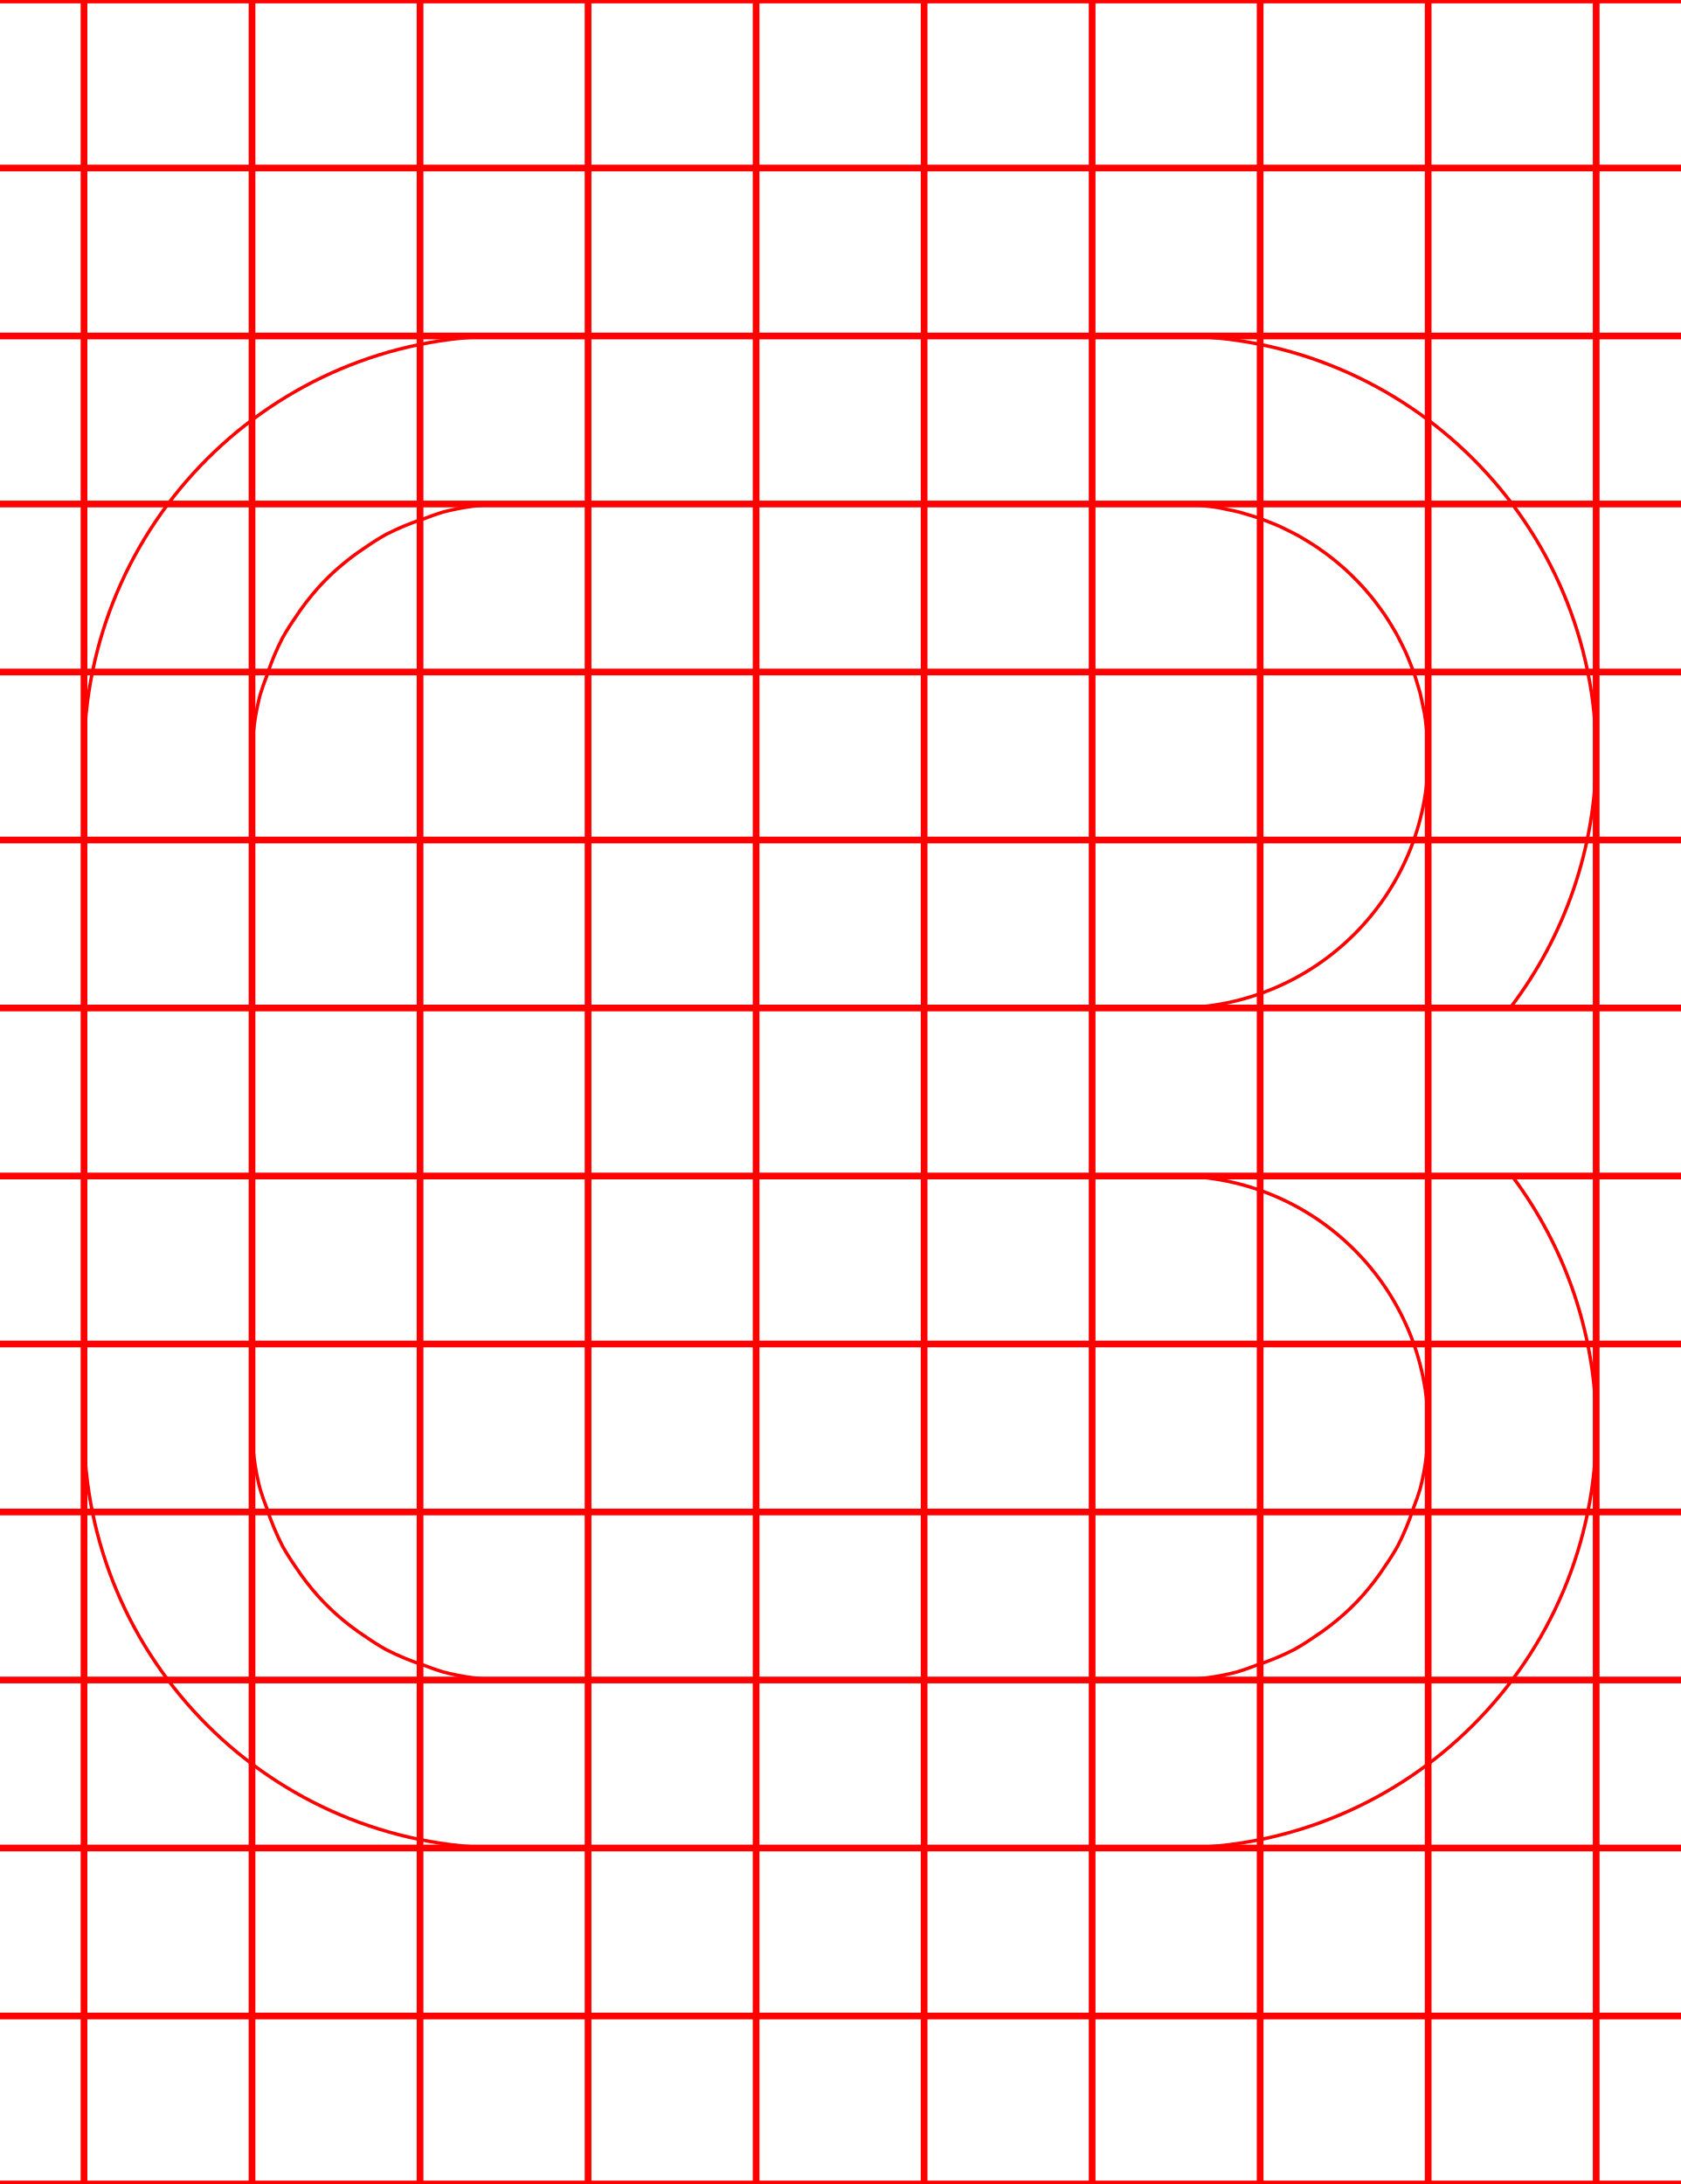
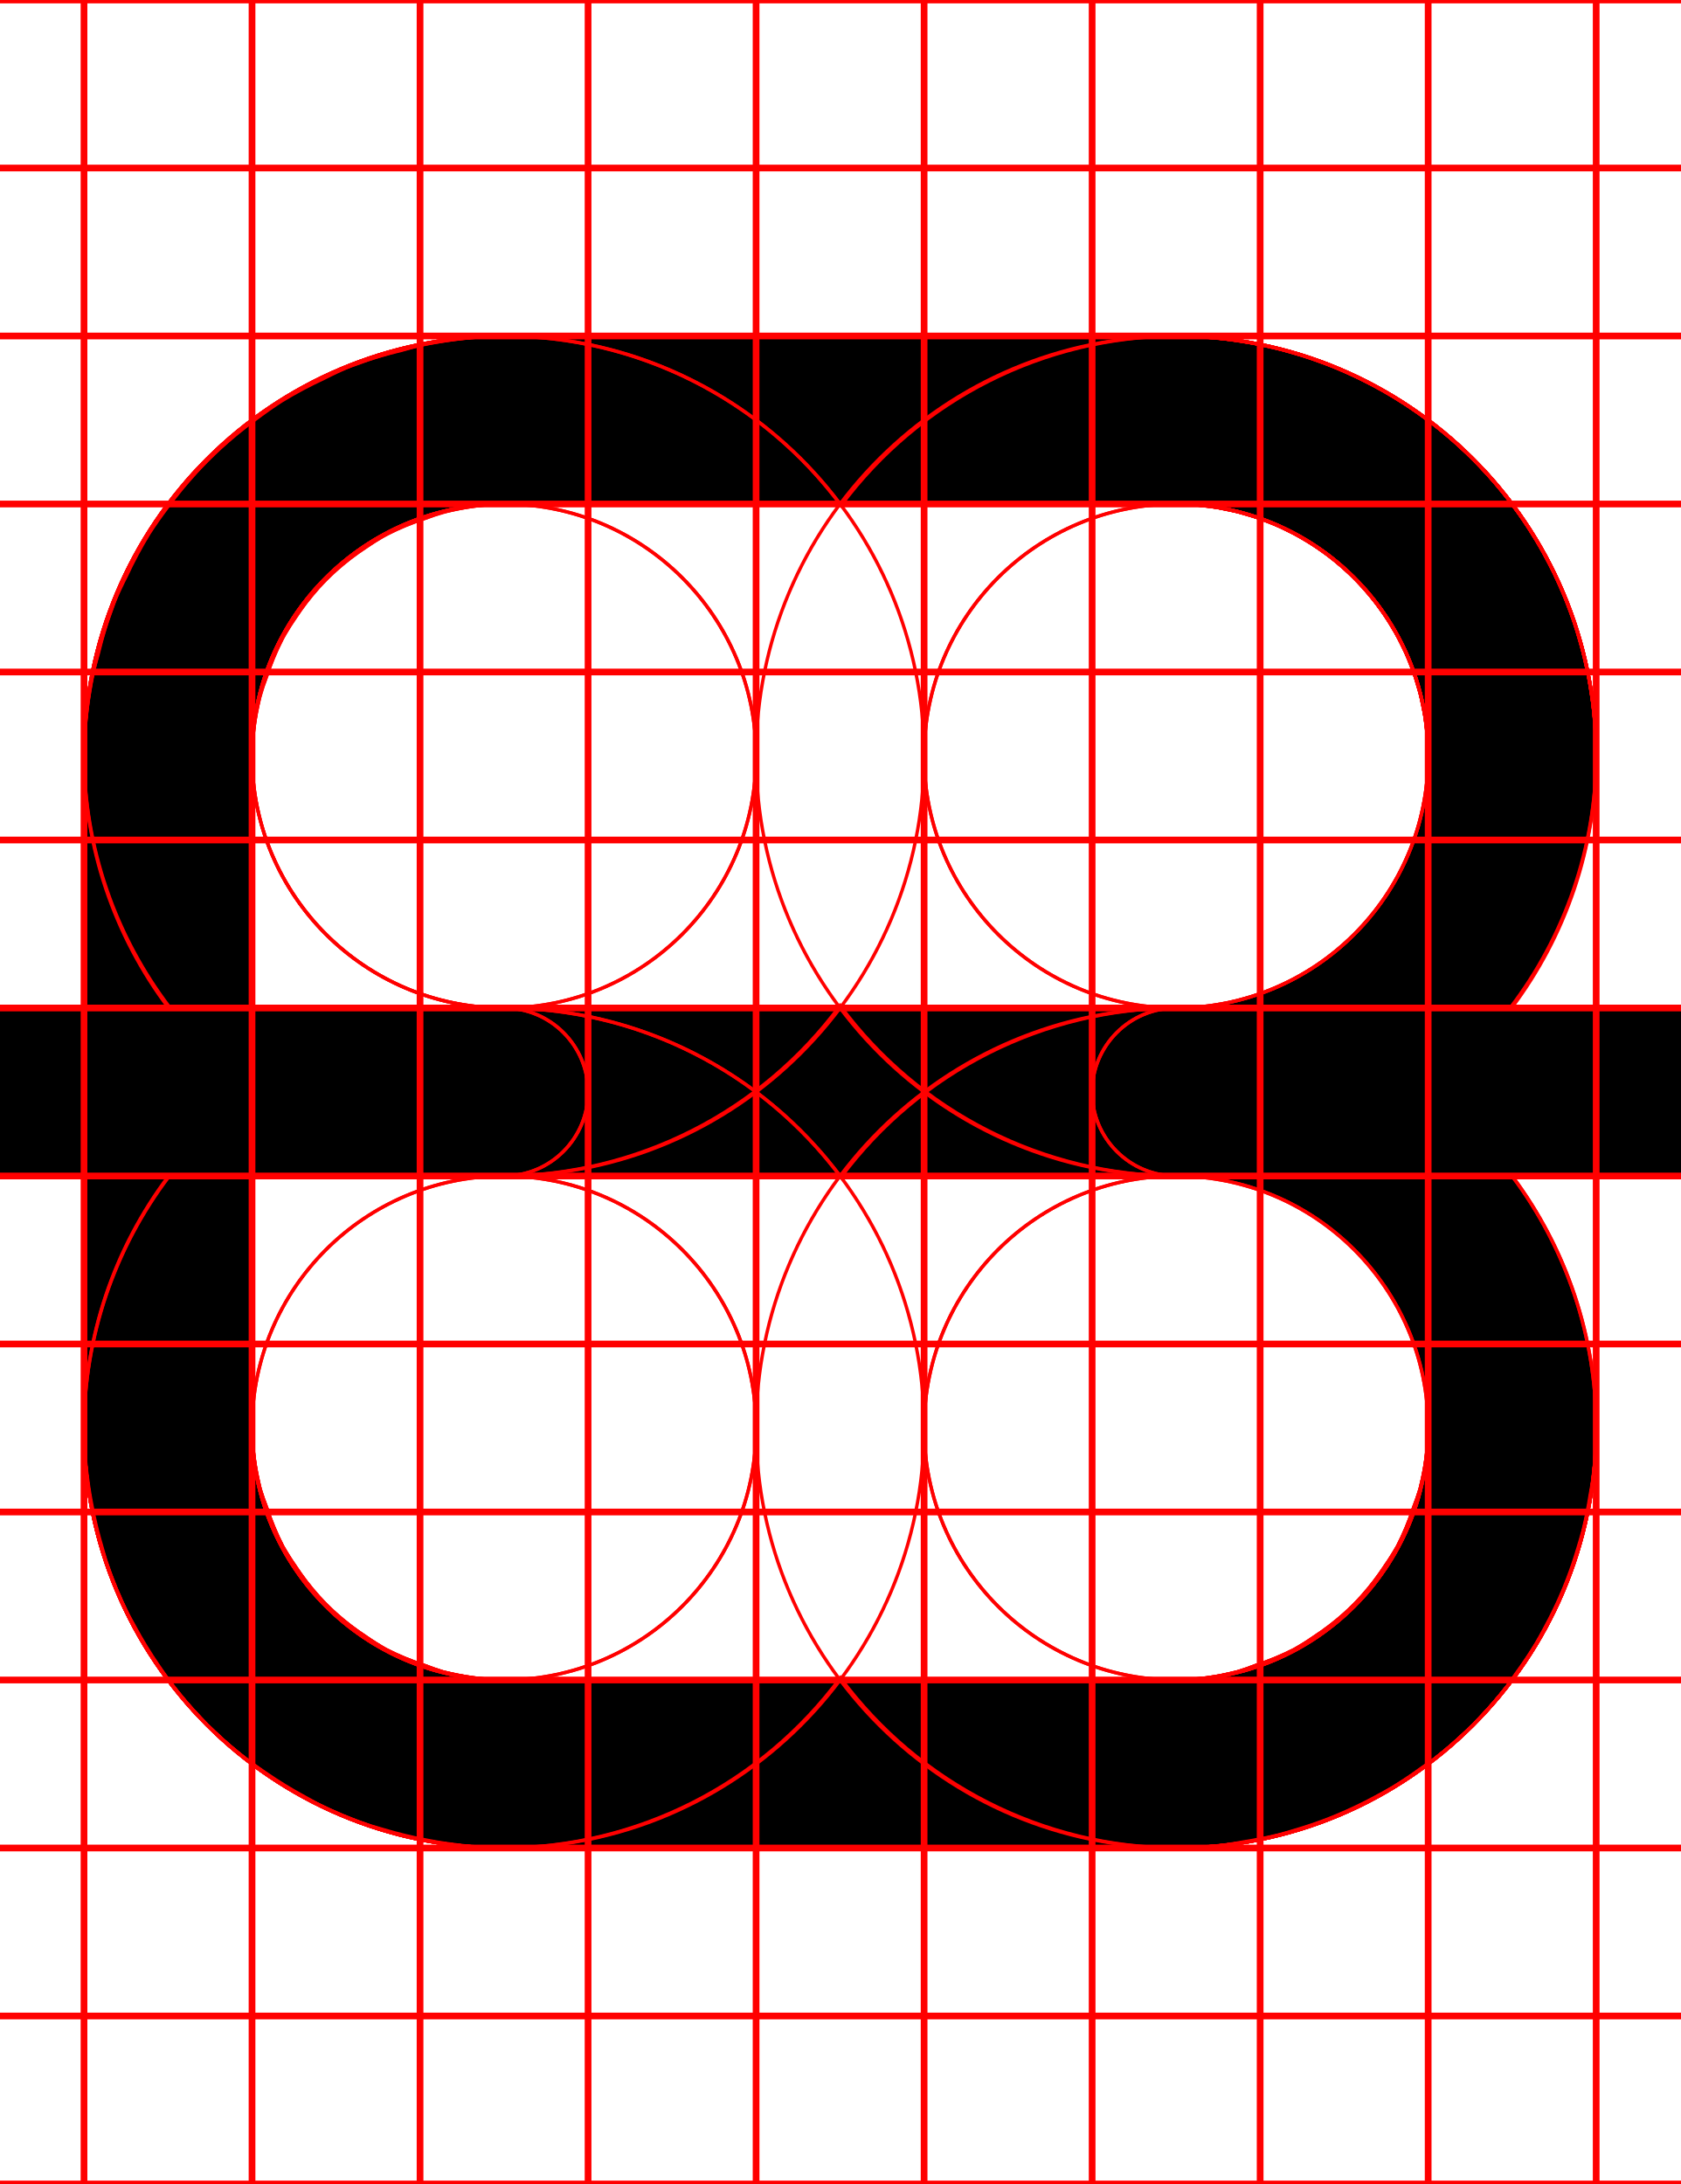
<svg xmlns="http://www.w3.org/2000/svg" width="500" height="650">
+   <path d="M 150 100 A 125 125 0 0 0 25 225 L 25 300 L 0 300 L 0 300.07 A 25 25 0 0 0 -25 325 A 25 25 0 0 0 0 349.93 L 0 350 L 25 350 L 25 425 A 125 125 0 0 0 150 550 L 350 550 A 125 125 0 0 0 475 425 A 125 125 0 0 0 449.961 350 L 500 350 A 25 25 0 0 0 525 325 A 25 25 0 0 0 500 300 L 449.381 300 A 125 125 0 0 0 475 225 A 125 125 0 0 0 350 100 L 150 100 z M 150 150 L 350 150 A 75 75 0 0 1 356.369 150.279 L 358.539 150.551 A 75 75 0 0 1 362.67 151.09 A 75 75 0 0 1 365.27 151.641 A 75 75 0 0 1 368.91 152.439 A 75 75 0 0 1 371.58 153.24 A 75 75 0 0 1 375 154.32 A 75 75 0 0 1 377.641 155.35 A 75 75 0 0 1 380.939 156.711 A 75 75 0 0 1 383.49 157.961 A 75 75 0 0 1 386.631 159.59 A 75 75 0 0 1 389.09 161.061 A 75 75 0 0 1 392.061 162.961 A 75 75 0 0 1 394.4 164.619 A 75 75 0 0 1 397.18 166.76 A 75 75 0 0 1 399.391 168.631 A 75 75 0 0 1 401.961 170.98 A 75 75 0 0 1 404.02 173.039 A 75 75 0 0 1 406.369 175.609 A 75 75 0 0 1 408.24 177.811 A 75 75 0 0 1 410.381 180.609 A 75 75 0 0 1 412.051 182.939 A 75 75 0 0 1 413.939 185.91 A 75 75 0 0 1 415.41 188.369 A 75 75 0 0 1 417.039 191.51 A 75 75 0 0 1 418.289 194.061 A 75 75 0 0 1 419.65 197.359 A 75 75 0 0 1 420.68 200 A 75 75 0 0 1 421.76 203.42 A 75 75 0 0 1 422.561 206.09 A 75 75 0 0 1 423.359 209.73 A 75 75 0 0 1 423.91 212.33 A 75 75 0 0 1 424.449 216.461 L 424.721 218.631 A 75 75 0 0 1 425 225 A 75 75 0 0 1 350 300 L 75 300 L 75 225 A 75 75 0 0 1 77.391 206.859 A 75 75 0 0 1 79.35 201.26 A 75 75 0 0 1 84.09 189.811 A 75 75 0 0 1 87.789 183.939 A 75 75 0 0 1 94.77 174.84 A 75 75 0 0 1 99.84 169.77 A 75 75 0 0 1 108.939 162.779 A 75 75 0 0 1 114.811 159.09 A 75 75 0 0 1 126.26 154.35 A 75 75 0 0 1 131.859 152.391 A 75 75 0 0 1 150 150 z M 75 350 L 350 350 A 75 75 0 0 1 425 425 A 75 75 0 0 1 422.609 443.141 A 75 75 0 0 1 420.65 448.74 A 75 75 0 0 1 415.91 460.189 A 75 75 0 0 1 412.211 466.061 A 75 75 0 0 1 405.23 475.16 A 75 75 0 0 1 400.16 480.23 A 75 75 0 0 1 391.061 487.221 A 75 75 0 0 1 385.189 490.91 A 75 75 0 0 1 373.74 495.65 A 75 75 0 0 1 368.141 497.609 A 75 75 0 0 1 350 500 L 150 500 A 75 75 0 0 1 131.859 497.609 A 75 75 0 0 1 126.26 495.65 A 75 75 0 0 1 114.811 490.91 A 75 75 0 0 1 108.939 487.211 A 75 75 0 0 1 99.84 480.23 A 75 75 0 0 1 94.77 475.16 A 75 75 0 0 1 87.779 466.061 A 75 75 0 0 1 84.09 460.189 A 75 75 0 0 1 79.35 448.74 A 75 75 0 0 1 77.391 443.141 A 75 75 0 0 1 75 425 L 75 350 z " />
+   <path d="M 350 100 A 125 125 0 0 0 225 225 A 125 125 0 0 0 350 350 L 425 350 L 425 425 A 75 75 0 0 1 423.949 436.98 A 75 75 0 0 1 423.15 440.711 A 75 75 0 0 1 420.99 448.74 A 75 75 0 0 1 419.471 452.801 A 75 75 0 0 1 416.07 460.08 A 75 75 0 0 1 414.07 463.75 A 75 75 0 0 1 408.801 471.279 A 75 75 0 0 1 407.08 473.58 A 75 75 0 0 1 398.58 482.08 A 75 75 0 0 1 396.279 483.801 A 75 75 0 0 1 388.75 489.08 A 75 75 0 0 1 385.08 491.08 A 75 75 0 0 1 377.801 494.48 A 75 75 0 0 1 373.74 495.98 A 75 75 0 0 1 365.711 498.141 A 75 75 0 0 1 361.98 498.949 A 75 75 0 0 1 350 500 L 150 500 A 75 75 0 0 1 75 425 A 75 75 0 0 1 150 350 A 25 25 0 0 0 175 325 A 25 25 0 0 0 150 300 L 0 300 A 25 25 0 0 0 -25 325 A 25 25 0 0 0 0 350 L 50.189 350 A 125 125 0 0 0 25 425 A 125 125 0 0 0 150 550 L 350 550 A 125 125 0 0 0 365.27 549 A 125 125 0 0 0 370.109 548.18 A 125 125 0 0 0 380.311 546.15 A 125 125 0 0 0 385.881 544.551 A 125 125 0 0 0 395.01 541.449 A 125 125 0 0 0 400.52 539.15 A 125 125 0 0 0 409.141 534.91 A 125 125 0 0 0 414.24 532.09 A 125 125 0 0 0 422.811 526.359 A 125 125 0 0 0 426.91 523.461 A 125 125 0 0 0 438.391 513.391 A 125 125 0 0 0 448.461 501.91 A 125 125 0 0 0 451.359 497.811 A 125 125 0 0 0 457.09 489.24 A 125 125 0 0 0 459.91 484.141 A 125 125 0 0 0 464.16 475.52 A 125 125 0 0 0 466.439 470.01 A 125 125 0 0 0 469.539 460.881 A 125 125 0 0 0 471.141 455.311 A 125 125 0 0 0 473.18 445.109 A 125 125 0 0 0 474 440.27 A 125 125 0 0 0 475 425 L 475 350 L 500 350 A 25 25 0 0 0 525 325 A 25 25 0 0 0 500 300 L 475 300 L 475 225 A 125 125 0 0 0 350 100 z M 350 150 A 75 75 0 0 1 425 225 L 425 300 L 350 300 A 75 75 0 0 1 275 225 A 75 75 0 0 1 350 150 z " style="fill:none;stroke:red;" />
+   <path d="M 150 100 A 125 125 0 0 0 25 225 L 25 300 L 0 300 A 25 25 0 0 0 -25 325 A 25 25 0 0 0 0 350 L 25 350 L 25 425 A 125 125 0 0 0 150 550 L 350 550 A 125 125 0 0 0 475 425 L 475 350 L 500 350 A 25 25 0 0 0 525 325 A 25 25 0 0 0 500 300 L 475 300 L 475 225 A 125 125 0 0 0 350 100 A 125 125 0 0 0 250.289 150.41 A 125 125 0 0 0 150 100 z M 150 150 A 75 75 0 0 1 225 225 A 75 75 0 0 1 150 300 L 75 300 L 75 225 A 75 75 0 0 1 150 150 z M 350 150 A 75 75 0 0 1 425 225 L 425 300 L 350 300 A 75 75 0 0 1 275 225 A 75 75 0 0 1 350 150 z M 250 299.289 A 125 125 0 0 0 350 350 L 425 350 L 425 425 A 75 75 0 0 1 422.609 443.141 A 75 75 0 0 1 420.65 448.74 A 75 75 0 0 1 415.91 460.189 A 75 75 0 0 1 412.211 466.061 A 75 75 0 0 1 405.23 475.16 A 75 75 0 0 1 400.16 480.23 A 75 75 0 0 1 391.061 487.221 A 75 75 0 0 1 385.189 490.91 A 75 75 0 0 1 373.74 495.65 A 75 75 0 0 1 368.141 497.609 A 75 75 0 0 1 350 500 L 150 500 A 75 75 0 0 1 131.859 497.609 A 75 75 0 0 1 126.26 495.65 A 75 75 0 0 1 114.811 490.91 A 75 75 0 0 1 108.939 487.211 A 75 75 0 0 1 99.84 480.23 A 75 75 0 0 1 94.77 475.16 A 75 75 0 0 1 87.779 466.061 A 75 75 0 0 1 84.09 460.189 A 75 75 0 0 1 79.35 448.74 A 75 75 0 0 1 77.391 443.141 A 75 75 0 0 1 75 425 L 75 350 L 150 350 A 125 125 0 0 0 250 299.289 z " style="fill:none;stroke:red;" />
+   <path d="M 150 100 A 125 125 0 0 0 25 225 L 25 300 L 0 300 A 25 25 0 0 0 -25 325 A 25 25 0 0 0 0 350 L 25 350 L 25 425 A 125 125 0 0 0 26.381 442.461 A 125 125 0 0 0 27.199 447.289 A 125 125 0 0 0 30.461 460.891 A 125 125 0 0 0 31.551 464.66 A 125 125 0 0 0 38.199 480.721 A 125 125 0 0 0 40.08 484.119 A 125 125 0 0 0 47.41 496.08 A 125 125 0 0 0 50.24 500.08 A 125 125 0 0 0 61.609 513.381 A 125 125 0 0 0 74.92 524.76 A 125 125 0 0 0 78.92 527.59 A 125 125 0 0 0 90.881 534.92 A 125 125 0 0 0 94.279 536.801 A 125 125 0 0 0 110.34 543.449 A 125 125 0 0 0 114.109 544.539 A 125 125 0 0 0 127.711 547.811 A 125 125 0 0 0 132.539 548.631 A 125 125 0 0 0 150 550 L 350 550 A 125 125 0 0 0 475 425 A 125 125 0 0 0 449.98 350 L 500 350 A 25 25 0 0 0 525 325 A 25 25 0 0 0 500 300 L 350 300 A 25 25 0 0 0 325 325 A 25 25 0 0 0 350 350 A 75 75 0 0 1 425 425 A 75 75 0 0 1 350 500 L 150 500 A 75 75 0 0 1 135.131 498.32 A 75 75 0 0 1 131.869 497.619 A 75 75 0 0 1 118 492.76 L 116.17 491.76 A 75 75 0 0 1 104.85 484.65 A 75 75 0 0 1 102.471 482.869 A 75 75 0 0 1 92.131 472.529 A 75 75 0 0 1 90.35 470.15 A 75 75 0 0 1 83.24 458.83 L 82.24 457 A 75 75 0 0 1 77.391 443.131 A 75 75 0 0 1 76.68 439.869 A 75 75 0 0 1 75 425 L 75 350 L 150 350 A 125 125 0 0 0 275 225 A 125 125 0 0 0 150 100 z M 150 150 A 75 75 0 0 1 225 225 A 75 75 0 0 1 150 300 L 75 300 L 75 225 A 75 75 0 0 1 150 150 z " style="fill:none;stroke:red;" />
+   <path d="M 150 100 A 125 125 0 0 0 128.17 102.15 A 125 125 0 0 0 122.07 103.48 A 125 125 0 0 0 105.82 108.41 A 125 125 0 0 0 100.59 110.359 A 125 125 0 0 0 81.369 120.631 A 125 125 0 0 0 78.15 123.039 A 125 125 0 0 0 64.131 134.539 A 125 125 0 0 0 59.551 139.131 A 125 125 0 0 0 48.051 153.15 A 125 125 0 0 0 45.631 156.369 A 125 125 0 0 0 35.359 175.58 A 125 125 0 0 0 33.41 180.82 A 125 125 0 0 0 28.48 197.061 A 125 125 0 0 0 27.15 203.17 A 125 125 0 0 0 25 225 A 125 125 0 0 0 50.631 300 L 0 300 L 0 300.07 A 25 25 0 0 0 -25 325 A 25 25 0 0 0 0 349.93 L 0 350 L 50.4 350 A 125 125 0 0 0 25 425 A 125 125 0 0 0 150 550 L 350 550 A 125 125 0 0 0 475 425 L 475 350 L 500 350 A 25 25 0 0 0 525 325 A 25 25 0 0 0 500 300 L 475 300 L 475 225 A 125 125 0 0 0 350 100 L 150 100 z M 150 150 L 350 150 A 75 75 0 0 1 356.369 150.279 L 358.539 150.551 A 75 75 0 0 1 362.67 151.09 A 75 75 0 0 1 365.27 151.641 A 75 75 0 0 1 368.91 152.439 A 75 75 0 0 1 371.58 153.24 A 75 75 0 0 1 375 154.32 A 75 75 0 0 1 377.641 155.35 A 75 75 0 0 1 380.939 156.711 A 75 75 0 0 1 383.49 157.961 A 75 75 0 0 1 386.631 159.59 A 75 75 0 0 1 389.09 161.061 A 75 75 0 0 1 392.061 162.961 A 75 75 0 0 1 394.4 164.619 A 75 75 0 0 1 397.18 166.76 A 75 75 0 0 1 399.391 168.631 A 75 75 0 0 1 401.961 170.98 A 75 75 0 0 1 404.02 173.039 A 75 75 0 0 1 406.369 175.609 A 75 75 0 0 1 408.24 177.811 A 75 75 0 0 1 410.381 180.609 A 75 75 0 0 1 412.051 182.939 A 75 75 0 0 1 413.939 185.91 A 75 75 0 0 1 415.41 188.369 A 75 75 0 0 1 417.039 191.51 A 75 75 0 0 1 418.289 194.061 A 75 75 0 0 1 419.65 197.359 A 75 75 0 0 1 420.68 200 A 75 75 0 0 1 421.76 203.42 A 75 75 0 0 1 422.561 206.09 A 75 75 0 0 1 423.359 209.73 A 75 75 0 0 1 423.91 212.33 A 75 75 0 0 1 424.449 216.461 L 424.721 218.631 A 75 75 0 0 1 425 225 L 425 300 L 150 300 A 75 75 0 0 1 75 225 A 75 75 0 0 1 77.301 207.551 A 75 75 0 0 1 78.27 204.33 A 75 75 0 0 1 79.35 201.26 A 75 75 0 0 1 83.801 190.529 L 84.67 188.9 A 75 75 0 0 1 87.779 183.939 A 75 75 0 0 1 94.77 174.84 A 75 75 0 0 1 99.84 169.77 A 75 75 0 0 1 108.939 162.779 A 75 75 0 0 1 113.9 159.66 L 115.529 158.789 A 75 75 0 0 1 126.26 154.35 A 75 75 0 0 1 129.33 153.27 A 75 75 0 0 1 132.551 152.301 A 75 75 0 0 1 150 150 z M 150 350 L 425 350 L 425 425 A 75 75 0 0 1 422.609 443.141 A 75 75 0 0 1 420.65 448.74 A 75 75 0 0 1 415.91 460.189 A 75 75 0 0 1 412.211 466.061 A 75 75 0 0 1 405.23 475.16 A 75 75 0 0 1 400.16 480.23 A 75 75 0 0 1 391.061 487.221 A 75 75 0 0 1 385.189 490.91 A 75 75 0 0 1 373.74 495.65 A 75 75 0 0 1 368.141 497.609 A 75 75 0 0 1 350 500 L 150 500 A 75 75 0 0 1 131.859 497.609 A 75 75 0 0 1 126.26 495.65 A 75 75 0 0 1 114.811 490.91 A 75 75 0 0 1 108.939 487.211 A 75 75 0 0 1 99.84 480.23 A 75 75 0 0 1 94.77 475.16 A 75 75 0 0 1 87.779 466.061 A 75 75 0 0 1 84.09 460.189 A 75 75 0 0 1 79.35 448.74 A 75 75 0 0 1 77.391 443.141 A 75 75 0 0 1 75 425 A 75 75 0 0 1 150 350 z " style="fill:none;stroke:red;" />
+   <path d="M 150 100 A 125 125 0 0 0 25 225 L 25 300 L 0 300 L 0 300.07 A 25 25 0 0 0 -25 325 A 25 25 0 0 0 0 349.93 L 0 350 L 25 350 L 25 425 A 125 125 0 0 0 150 550 L 350 550 A 125 125 0 0 0 475 425 L 475 350 L 500 350 L 500 349.93 A 25 25 0 0 0 525 325 A 25 25 0 0 0 500 300.07 L 500 300 L 475 300 L 475 225 A 125 125 0 0 0 350 100 L 150 100 z M 150 150 L 350 150 A 75 75 0 0 1 424.91 221.32 A 75 75 0 0 1 425 225 A 75 75 0 0 1 350 300 L 150 300 A 75 75 0 0 1 75 225 A 75 75 0 0 1 75.76 214.33 A 75 75 0 0 1 150 150 z M 75 350 L 425 350 L 425 425 A 75 75 0 0 1 350 500 L 150 500 A 75 75 0 0 1 75 425 L 75 350 z " style="fill:none;stroke:red;" />
  <path d="M 150 100 A 125 125 0 0 0 25 225 L 25 300 L 0 300 L 0 300.07 A 25 25 0 0 0 -25 325 A 25 25 0 0 0 0 349.93 L 0 350 L 25 350 L 25 425 A 125 125 0 0 0 150 550 L 350 550 A 125 125 0 0 0 475 425 A 125 125 0 0 0 449.961 350 L 500 350 A 25 25 0 0 0 525 325 A 25 25 0 0 0 500 300 L 449.381 300 A 125 125 0 0 0 475 225 A 125 125 0 0 0 350 100 L 150 100 z M 150 150 L 350 150 A 75 75 0 0 1 356.369 150.279 L 358.539 150.551 A 75 75 0 0 1 362.67 151.09 A 75 75 0 0 1 365.27 151.641 A 75 75 0 0 1 368.91 152.439 A 75 75 0 0 1 371.58 153.24 A 75 75 0 0 1 375 154.32 A 75 75 0 0 1 377.641 155.35 A 75 75 0 0 1 380.939 156.711 A 75 75 0 0 1 383.49 157.961 A 75 75 0 0 1 386.631 159.59 A 75 75 0 0 1 389.09 161.061 A 75 75 0 0 1 392.061 162.961 A 75 75 0 0 1 394.4 164.619 A 75 75 0 0 1 397.18 166.76 A 75 75 0 0 1 399.391 168.631 A 75 75 0 0 1 401.961 170.98 A 75 75 0 0 1 404.02 173.039 A 75 75 0 0 1 406.369 175.609 A 75 75 0 0 1 408.24 177.811 A 75 75 0 0 1 410.381 180.609 A 75 75 0 0 1 412.051 182.939 A 75 75 0 0 1 413.939 185.91 A 75 75 0 0 1 415.41 188.369 A 75 75 0 0 1 417.039 191.51 A 75 75 0 0 1 418.289 194.061 A 75 75 0 0 1 419.65 197.359 A 75 75 0 0 1 420.68 200 A 75 75 0 0 1 421.76 203.42 A 75 75 0 0 1 422.561 206.09 A 75 75 0 0 1 423.359 209.73 A 75 75 0 0 1 423.91 212.33 A 75 75 0 0 1 424.449 216.461 L 424.721 218.631 A 75 75 0 0 1 425 225 A 75 75 0 0 1 350 300 L 75 300 L 75 225 A 75 75 0 0 1 77.391 206.859 A 75 75 0 0 1 79.35 201.26 A 75 75 0 0 1 84.09 189.811 A 75 75 0 0 1 87.789 183.939 A 75 75 0 0 1 94.77 174.84 A 75 75 0 0 1 99.84 169.77 A 75 75 0 0 1 108.939 162.779 A 75 75 0 0 1 114.811 159.09 A 75 75 0 0 1 126.26 154.35 A 75 75 0 0 1 131.859 152.391 A 75 75 0 0 1 150 150 z M 75 350 L 350 350 A 75 75 0 0 1 425 425 A 75 75 0 0 1 422.609 443.141 A 75 75 0 0 1 420.65 448.74 A 75 75 0 0 1 415.91 460.189 A 75 75 0 0 1 412.211 466.061 A 75 75 0 0 1 405.23 475.16 A 75 75 0 0 1 400.16 480.23 A 75 75 0 0 1 391.061 487.221 A 75 75 0 0 1 385.189 490.91 A 75 75 0 0 1 373.74 495.65 A 75 75 0 0 1 368.141 497.609 A 75 75 0 0 1 350 500 L 150 500 A 75 75 0 0 1 131.859 497.609 A 75 75 0 0 1 126.26 495.65 A 75 75 0 0 1 114.811 490.91 A 75 75 0 0 1 108.939 487.211 A 75 75 0 0 1 99.84 480.23 A 75 75 0 0 1 94.77 475.16 A 75 75 0 0 1 87.779 466.061 A 75 75 0 0 1 84.09 460.189 A 75 75 0 0 1 79.35 448.74 A 75 75 0 0 1 77.391 443.141 A 75 75 0 0 1 75 425 L 75 350 z " style="fill:none;stroke:red;" />
+   <path d="M 150 100 A 125 125 0 0 0 25 225 A 125 125 0 0 0 50.189 300 L 0 300 L 0 300.07 A 25 25 0 0 0 -25 325 A 25 25 0 0 0 0 349.93 L 0 350 L 150 350 A 25 25 0 0 0 175 325 A 25 25 0 0 0 150 300 A 75 75 0 0 1 75 225 A 75 75 0 0 1 150 150 L 350 150 A 75 75 0 0 1 355.24 150.199 L 356.391 150.289 A 75 75 0 0 1 361.461 150.891 L 362.32 151.039 A 75 75 0 0 1 366.92 151.961 L 367.77 152.15 A 75 75 0 0 1 372.711 153.539 L 373.779 153.891 A 75 75 0 0 1 378.699 155.711 A 75 75 0 0 1 383.471 157.91 L 384.471 158.41 A 75 75 0 0 1 388.971 160.93 L 389.65 161.359 A 75 75 0 0 1 393.6 164 L 394.301 164.49 A 75 75 0 0 1 398.33 167.67 L 399.17 168.4 A 75 75 0 0 1 403.029 171.971 A 75 75 0 0 1 406.609 175.83 L 407.33 176.67 A 75 75 0 0 1 410.51 180.711 L 411 181.41 A 75 75 0 0 1 413.641 185.35 L 414.07 186.029 A 75 75 0 0 1 416.59 190.529 L 417.09 191.529 A 75 75 0 0 1 419.289 196.301 A 75 75 0 0 1 421.109 201.221 L 421.461 202.289 A 75 75 0 0 1 422.859 207.23 L 423.039 208.08 A 75 75 0 0 1 423.961 212.68 L 424.109 213.539 A 75 75 0 0 1 424.711 218.609 L 424.789 219.76 A 75 75 0 0 1 425 225 L 425 300 L 350 300 A 125 125 0 0 0 225 425 A 125 125 0 0 0 350 550 A 125 125 0 0 0 475 425 L 475 350 L 500 350 A 25 25 0 0 0 525 325 A 25 25 0 0 0 500 300 L 475 300 L 475 225 A 125 125 0 0 0 474.801 218.27 L 474.711 216.779 A 125 125 0 0 0 474.109 210.18 L 473.99 209.301 A 125 125 0 0 0 473.09 203.33 L 472.85 201.99 A 125 125 0 0 0 471.471 195.561 L 471.15 194.301 A 125 125 0 0 0 469.51 188.41 L 469.27 187.609 A 125 125 0 0 0 467.109 181.359 L 466.57 179.93 A 125 125 0 0 0 464.02 173.789 L 463.84 173.391 A 125 125 0 0 0 461.039 167.631 L 460.391 166.391 A 125 125 0 0 0 457.15 160.65 L 456.51 159.619 A 125 125 0 0 0 453.35 154.721 L 452.619 153.65 A 125 125 0 0 0 448.75 148.381 L 447.84 147.24 A 125 125 0 0 0 443.9 142.52 L 443.449 141.99 A 125 125 0 0 0 438.92 137.18 L 437.82 136.08 A 125 125 0 0 0 433.01 131.551 L 432.48 131.1 A 125 125 0 0 0 427.76 127.16 L 426.619 126.26 A 125 125 0 0 0 421.35 122.381 L 420.279 121.65 A 125 125 0 0 0 415.381 118.49 L 414.35 117.85 A 125 125 0 0 0 408.609 114.609 L 407.369 113.971 A 125 125 0 0 0 401.609 111.17 L 401.211 110.971 A 125 125 0 0 0 395.08 108.43 L 393.641 107.891 A 125 125 0 0 0 387.391 105.73 L 386.59 105.49 A 125 125 0 0 0 380.689 103.85 L 379.439 103.529 A 125 125 0 0 0 373.01 102.15 L 371.67 101.92 A 125 125 0 0 0 365.699 101.01 L 364.83 100.891 A 125 125 0 0 0 358.221 100.289 L 356.73 100.199 A 125 125 0 0 0 350 100 L 150 100 z M 350 350 L 425 350 L 425 425 A 75 75 0 0 1 350 500 A 75 75 0 0 1 275 425 A 75 75 0 0 1 350 350 z " style="fill:none;stroke:red;" />
+   <path d="M 150 100 A 125 125 0 0 0 126.881 102.279 A 125 125 0 0 0 119.539 104.25 A 125 125 0 0 0 104.58 108.779 A 125 125 0 0 0 96.4 112.6 A 125 125 0 0 0 83.83 119.311 A 125 125 0 0 0 76.039 124.77 A 125 125 0 0 0 65.369 133.529 A 125 125 0 0 0 58.529 140.369 A 125 125 0 0 0 49.77 151.039 A 125 125 0 0 0 44.311 158.84 A 125 125 0 0 0 37.6 171.4 A 125 125 0 0 0 33.779 179.58 A 125 125 0 0 0 29.25 194.539 A 125 125 0 0 0 27.279 201.881 A 125 125 0 0 0 25 225 L 25 300 L 0 300 A 25 25 0 0 0 -25 325 A 25 25 0 0 0 0 350 L 25 350 L 25 425 A 125 125 0 0 0 150 550 A 125 125 0 0 0 250.09 499.35 A 125 125 0 0 0 350 550 A 125 125 0 0 0 475 425 L 475 350 L 500 350 A 25 25 0 0 0 525 325 A 25 25 0 0 0 500 300 L 475 300 L 475 225 A 125 125 0 0 0 474.74 216.98 L 474.49 214.42 A 125 125 0 0 0 473.961 209 A 125 125 0 0 0 473.461 205.82 A 125 125 0 0 0 472.68 201.1 A 125 125 0 0 0 471.92 197.721 A 125 125 0 0 0 470.881 193.27 A 125 125 0 0 0 469.9 189.881 A 125 125 0 0 0 468.6 185.58 A 125 125 0 0 0 467.381 182.18 A 125 125 0 0 0 465.82 178.039 A 125 125 0 0 0 464.381 174.721 A 125 125 0 0 0 462.561 170.721 A 125 125 0 0 0 460.891 167.439 A 125 125 0 0 0 458.85 163.619 A 125 125 0 0 0 456.949 160.41 A 125 125 0 0 0 454.68 156.76 A 125 125 0 0 0 452.58 153.66 A 125 125 0 0 0 450.1 150.211 A 125 125 0 0 0 447.77 147.189 A 125 125 0 0 0 445.09 143.93 A 125 125 0 0 0 442.59 141.09 A 125 125 0 0 0 439.689 137.99 A 125 125 0 0 0 437 135.311 A 125 125 0 0 0 433.91 132.41 A 125 125 0 0 0 431.07 129.91 A 125 125 0 0 0 427.811 127.23 A 125 125 0 0 0 424.789 124.9 A 125 125 0 0 0 421.34 122.42 A 125 125 0 0 0 418.24 120.32 A 125 125 0 0 0 414.59 118.051 A 125 125 0 0 0 411.381 116.15 A 125 125 0 0 0 407.561 114.109 A 125 125 0 0 0 404.279 112.439 A 125 125 0 0 0 400.279 110.619 A 125 125 0 0 0 396.961 109.18 A 125 125 0 0 0 392.811 107.619 A 125 125 0 0 0 389.41 106.4 A 125 125 0 0 0 385.109 105.1 A 125 125 0 0 0 381.73 104.109 A 125 125 0 0 0 377.289 103.08 A 125 125 0 0 0 373.91 102.32 A 125 125 0 0 0 369.18 101.539 A 125 125 0 0 0 366 101.039 A 125 125 0 0 0 360.58 100.51 L 358.02 100.26 A 125 125 0 0 0 350 100 L 150 100 z M 150 150 L 350 150 A 75 75 0 0 1 356.051 150.25 L 357.99 150.48 A 75 75 0 0 1 362.051 150.98 L 364.4 151.461 A 75 75 0 0 1 367.971 152.199 A 75 75 0 0 1 370.42 152.9 A 75 75 0 0 1 373.801 153.9 A 75 75 0 0 1 376.24 154.801 A 75 75 0 0 1 379.43 156.039 A 75 75 0 0 1 381.9 157.18 A 75 75 0 0 1 384.9 158.65 A 75 75 0 0 1 387.301 160 A 75 75 0 0 1 390.119 161.68 A 75 75 0 0 1 392.439 163.23 A 75 75 0 0 1 395.09 165.131 A 75 75 0 0 1 397.289 166.85 A 75 75 0 0 1 399.789 168.961 A 75 75 0 0 1 401.84 170.859 A 75 75 0 0 1 404.141 173.16 A 75 75 0 0 1 406.039 175.221 A 75 75 0 0 1 408.15 177.721 A 75 75 0 0 1 409.881 179.9 A 75 75 0 0 1 411.77 182.551 A 75 75 0 0 1 413.32 184.881 A 75 75 0 0 1 415 187.699 A 75 75 0 0 1 416.35 190.1 A 75 75 0 0 1 417.82 193.1 A 75 75 0 0 1 418.961 195.57 A 75 75 0 0 1 420.199 198.77 A 75 75 0 0 1 421.1 201.199 A 75 75 0 0 1 422.1 204.58 A 75 75 0 0 1 422.801 207.029 A 75 75 0 0 1 423.551 210.6 L 424.01 212.949 A 75 75 0 0 1 424.52 217.01 L 424.75 218.949 A 75 75 0 0 1 425 225 L 425 300 L 350 300 A 125 125 0 0 0 250.26 350.35 A 125 125 0 0 0 150 300 L 75 300 L 75 225 A 75 75 0 0 1 76.881 208.311 A 75 75 0 0 1 150 150 z M 75 350 L 150 350 A 75 75 0 0 1 225 425 A 75 75 0 0 1 150 500 A 75 75 0 0 1 75 425 L 75 350 z M 350 350 L 425 350 L 425 425 A 75 75 0 0 1 350 500 A 75 75 0 0 1 275 425 A 75 75 0 0 1 350 350 z " style="fill:none;stroke:red;" />
+   <path d="M 150 100 A 125 125 0 0 0 130.689 101.689 A 125 125 0 0 0 126.279 102.439 A 125 125 0 0 0 107.811 107.391 L 105.66 108.279 A 125 125 0 0 0 89.82 115.66 A 125 125 0 0 0 86.141 117.699 A 125 125 0 0 0 70.6 128.58 A 125 125 0 0 0 67.939 130.961 A 125 125 0 0 0 55.961 142.939 A 125 125 0 0 0 53.58 145.6 A 125 125 0 0 0 42.699 161.141 A 125 125 0 0 0 40.66 164.82 A 125 125 0 0 0 33.279 180.66 L 32.381 182.811 A 125 125 0 0 0 27.439 201.279 A 125 125 0 0 0 26.689 205.68 A 125 125 0 0 0 25 225 L 25 300 L 0 300 A 25 25 0 0 0 -25 325 A 25 25 0 0 0 0 350 L 25 350 L 25 425 A 125 125 0 0 0 150 550 A 125 125 0 0 0 275 425 A 125 125 0 0 0 150 300 L 75 300 L 75 225 A 75 75 0 0 1 76.68 210.131 A 75 75 0 0 1 77.381 206.869 A 75 75 0 0 1 82.25 193 L 83.25 191.17 A 75 75 0 0 1 90.359 179.85 A 75 75 0 0 1 92.141 177.471 A 75 75 0 0 1 102.48 167.131 A 75 75 0 0 1 104.859 165.35 A 75 75 0 0 1 116.18 158.24 L 118.01 157.24 A 75 75 0 0 1 131.881 152.381 A 75 75 0 0 1 135.141 151.68 A 75 75 0 0 1 150 150 L 350 150 A 75 75 0 0 1 425 225 A 75 75 0 0 1 350 300 A 25 25 0 0 0 325 325 A 25 25 0 0 0 350 350 L 500 350 A 25 25 0 0 0 525 325 A 25 25 0 0 0 500 300 L 449.811 300 A 125 125 0 0 0 475 225 A 125 125 0 0 0 350 100 L 150 100 z M 75 350 L 150 350 A 75 75 0 0 1 225 425 A 75 75 0 0 1 150 500 A 75 75 0 0 1 75 425 L 75 350 z " style="fill:none;stroke:red;" />
  <path d="M0-.5v1h24.5v49H0v1h24.5v49H0v1h24.5v49H0v1h24.5v49H0v1h24.5v49H0v1h24.5v49H0v1h24.5v49H0v1h24.5v49H0v1h24.5v49H0v1h24.5v49H0v1h24.5v49H0v1h24.5v49H0v1h24.5v49H0v1h500v-1h-24.5v-49H500v-1h-24.5v-49H500v-1h-24.5v-49H500v-1h-24.5v-49H500v-1h-24.5v-49H500v-1h-24.5v-49H500v-1h-24.5v-49H500v-1h-24.5v-49H500v-1h-24.5v-49H500v-1h-24.5v-49H500v-1h-24.5v-49H500v-1h-24.5v-49H500v-1h-24.5V.5H500v-1zm25.5 1h49v49h-49zm50 0h49v49h-49zm50 0h49v49h-49zm50 0h49v49h-49zm50 0h49v49h-49zm50 0h49v49h-49zm50 0h49v49h-49zm50 0h49v49h-49zm50 0h49v49h-49zm-400 50h49v49h-49zm50 0h49v49h-49zm50 0h49v49h-49zm50 0h49v49h-49zm50 0h49v49h-49zm50 0h49v49h-49zm50 0h49v49h-49zm50 0h49v49h-49zm50 0h49v49h-49zm-400 50h49v49h-49zm50 0h49v49h-49zm50 0h49v49h-49zm50 0h49v49h-49zm50 0h49v49h-49zm50 0h49v49h-49zm50 0h49v49h-49zm50 0h49v49h-49zm50 0h49v49h-49zm-400 50h49v49h-49zm50 0h49v49h-49zm50 0h49v49h-49zm50 0h49v49h-49zm50 0h49v49h-49zm50 0h49v49h-49zm50 0h49v49h-49zm50 0h49v49h-49zm50 0h49v49h-49zm-400 50h49v49h-49zm50 0h49v49h-49zm50 0h49v49h-49zm50 0h49v49h-49zm50 0h49v49h-49zm50 0h49v49h-49zm50 0h49v49h-49zm50 0h49v49h-49zm50 0h49v49h-49zm-400 50h49v49h-49zm50 0h49v49h-49zm50 0h49v49h-49zm50 0h49v49h-49zm50 0h49v49h-49zm50 0h49v49h-49zm50 0h49v49h-49zm50 0h49v49h-49zm50 0h49v49h-49zm-400 50h49v49h-49zm50 0h49v49h-49zm50 0h49v49h-49zm50 0h49v49h-49zm50 0h49v49h-49zm50 0h49v49h-49zm50 0h49v49h-49zm50 0h49v49h-49zm50 0h49v49h-49zm-400 50h49v49h-49zm50 0h49v49h-49zm50 0h49v49h-49zm50 0h49v49h-49zm50 0h49v49h-49zm50 0h49v49h-49zm50 0h49v49h-49zm50 0h49v49h-49zm50 0h49v49h-49zm-400 50h49v49h-49zm50 0h49v49h-49zm50 0h49v49h-49zm50 0h49v49h-49zm50 0h49v49h-49zm50 0h49v49h-49zm50 0h49v49h-49zm50 0h49v49h-49zm50 0h49v49h-49zm-400 50h49v49h-49zm50 0h49v49h-49zm50 0h49v49h-49zm50 0h49v49h-49zm50 0h49v49h-49zm50 0h49v49h-49zm50 0h49v49h-49zm50 0h49v49h-49zm50 0h49v49h-49zm-400 50h49v49h-49zm50 0h49v49h-49zm50 0h49v49h-49zm50 0h49v49h-49zm50 0h49v49h-49zm50 0h49v49h-49zm50 0h49v49h-49zm50 0h49v49h-49zm50 0h49v49h-49zm-400 50h49v49h-49zm50 0h49v49h-49zm50 0h49v49h-49zm50 0h49v49h-49zm50 0h49v49h-49zm50 0h49v49h-49zm50 0h49v49h-49zm50 0h49v49h-49zm50 0h49v49h-49zm-400 50h49v49h-49zm50 0h49v49h-49zm50 0h49v49h-49zm50 0h49v49h-49zm50 0h49v49h-49zm50 0h49v49h-49zm50 0h49v49h-49zm50 0h49v49h-49zm50 0h49v49h-49z" style="fill:none;stroke:red;" />
</svg>
